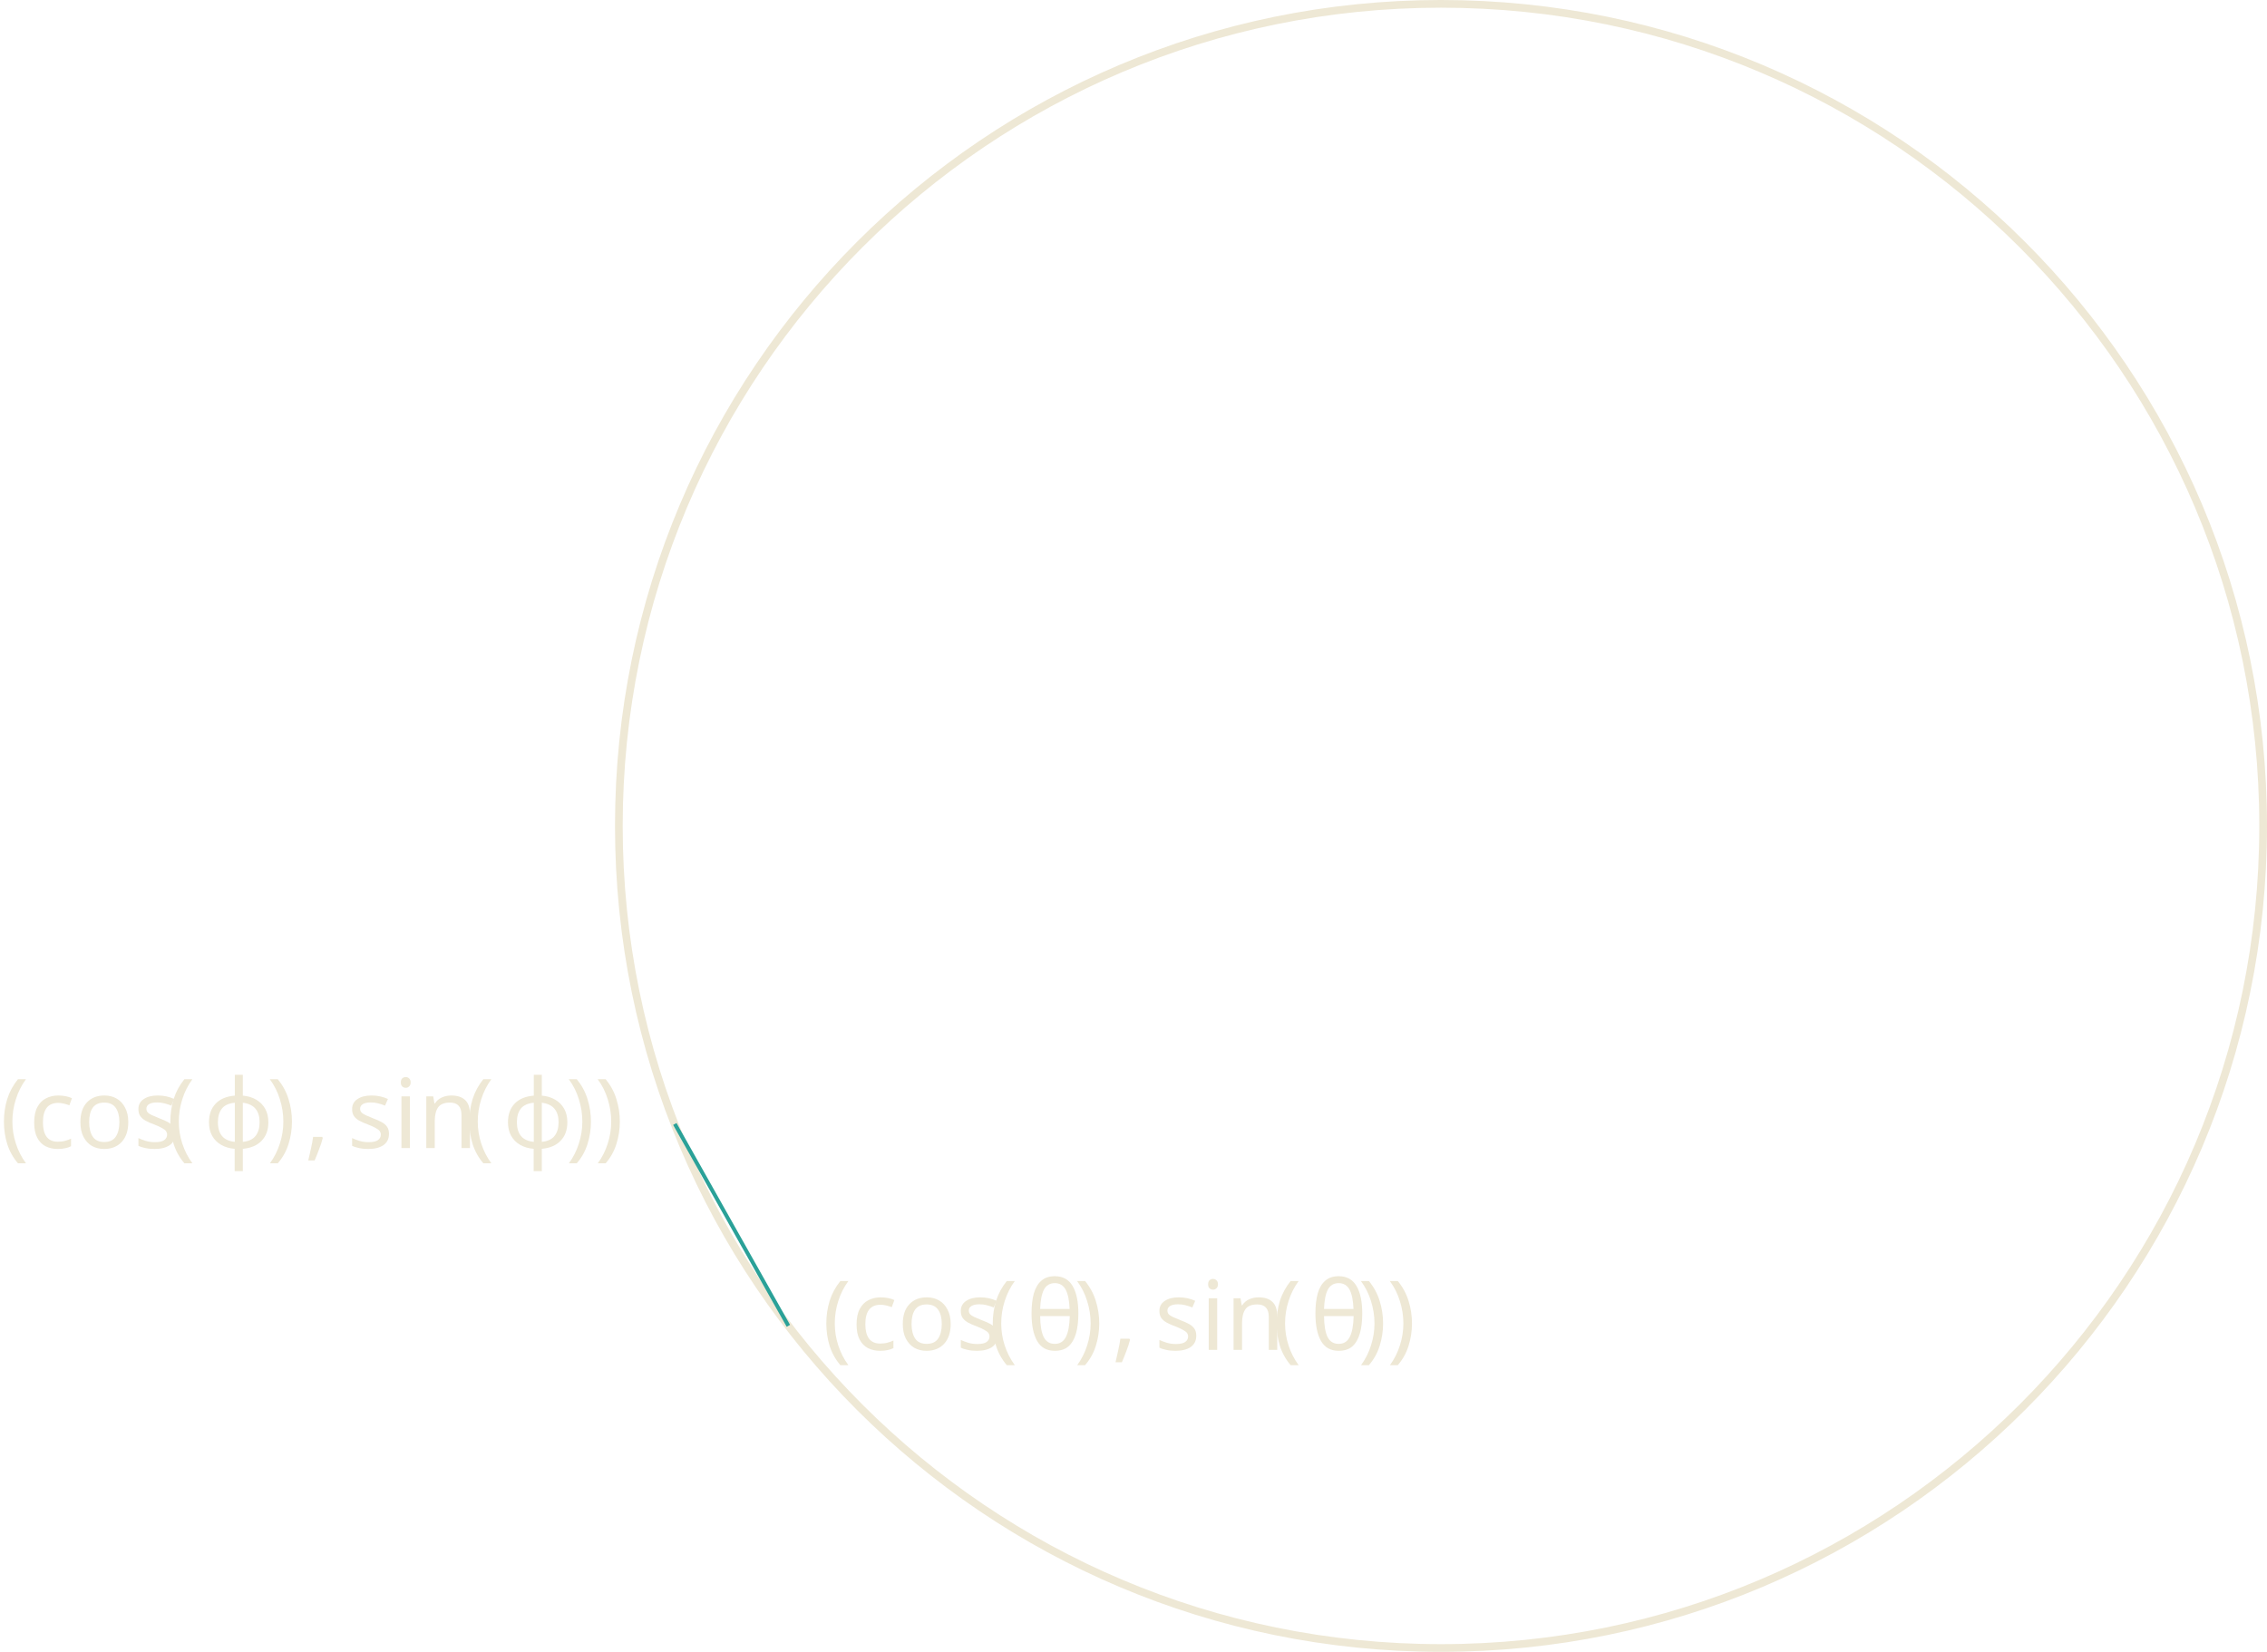
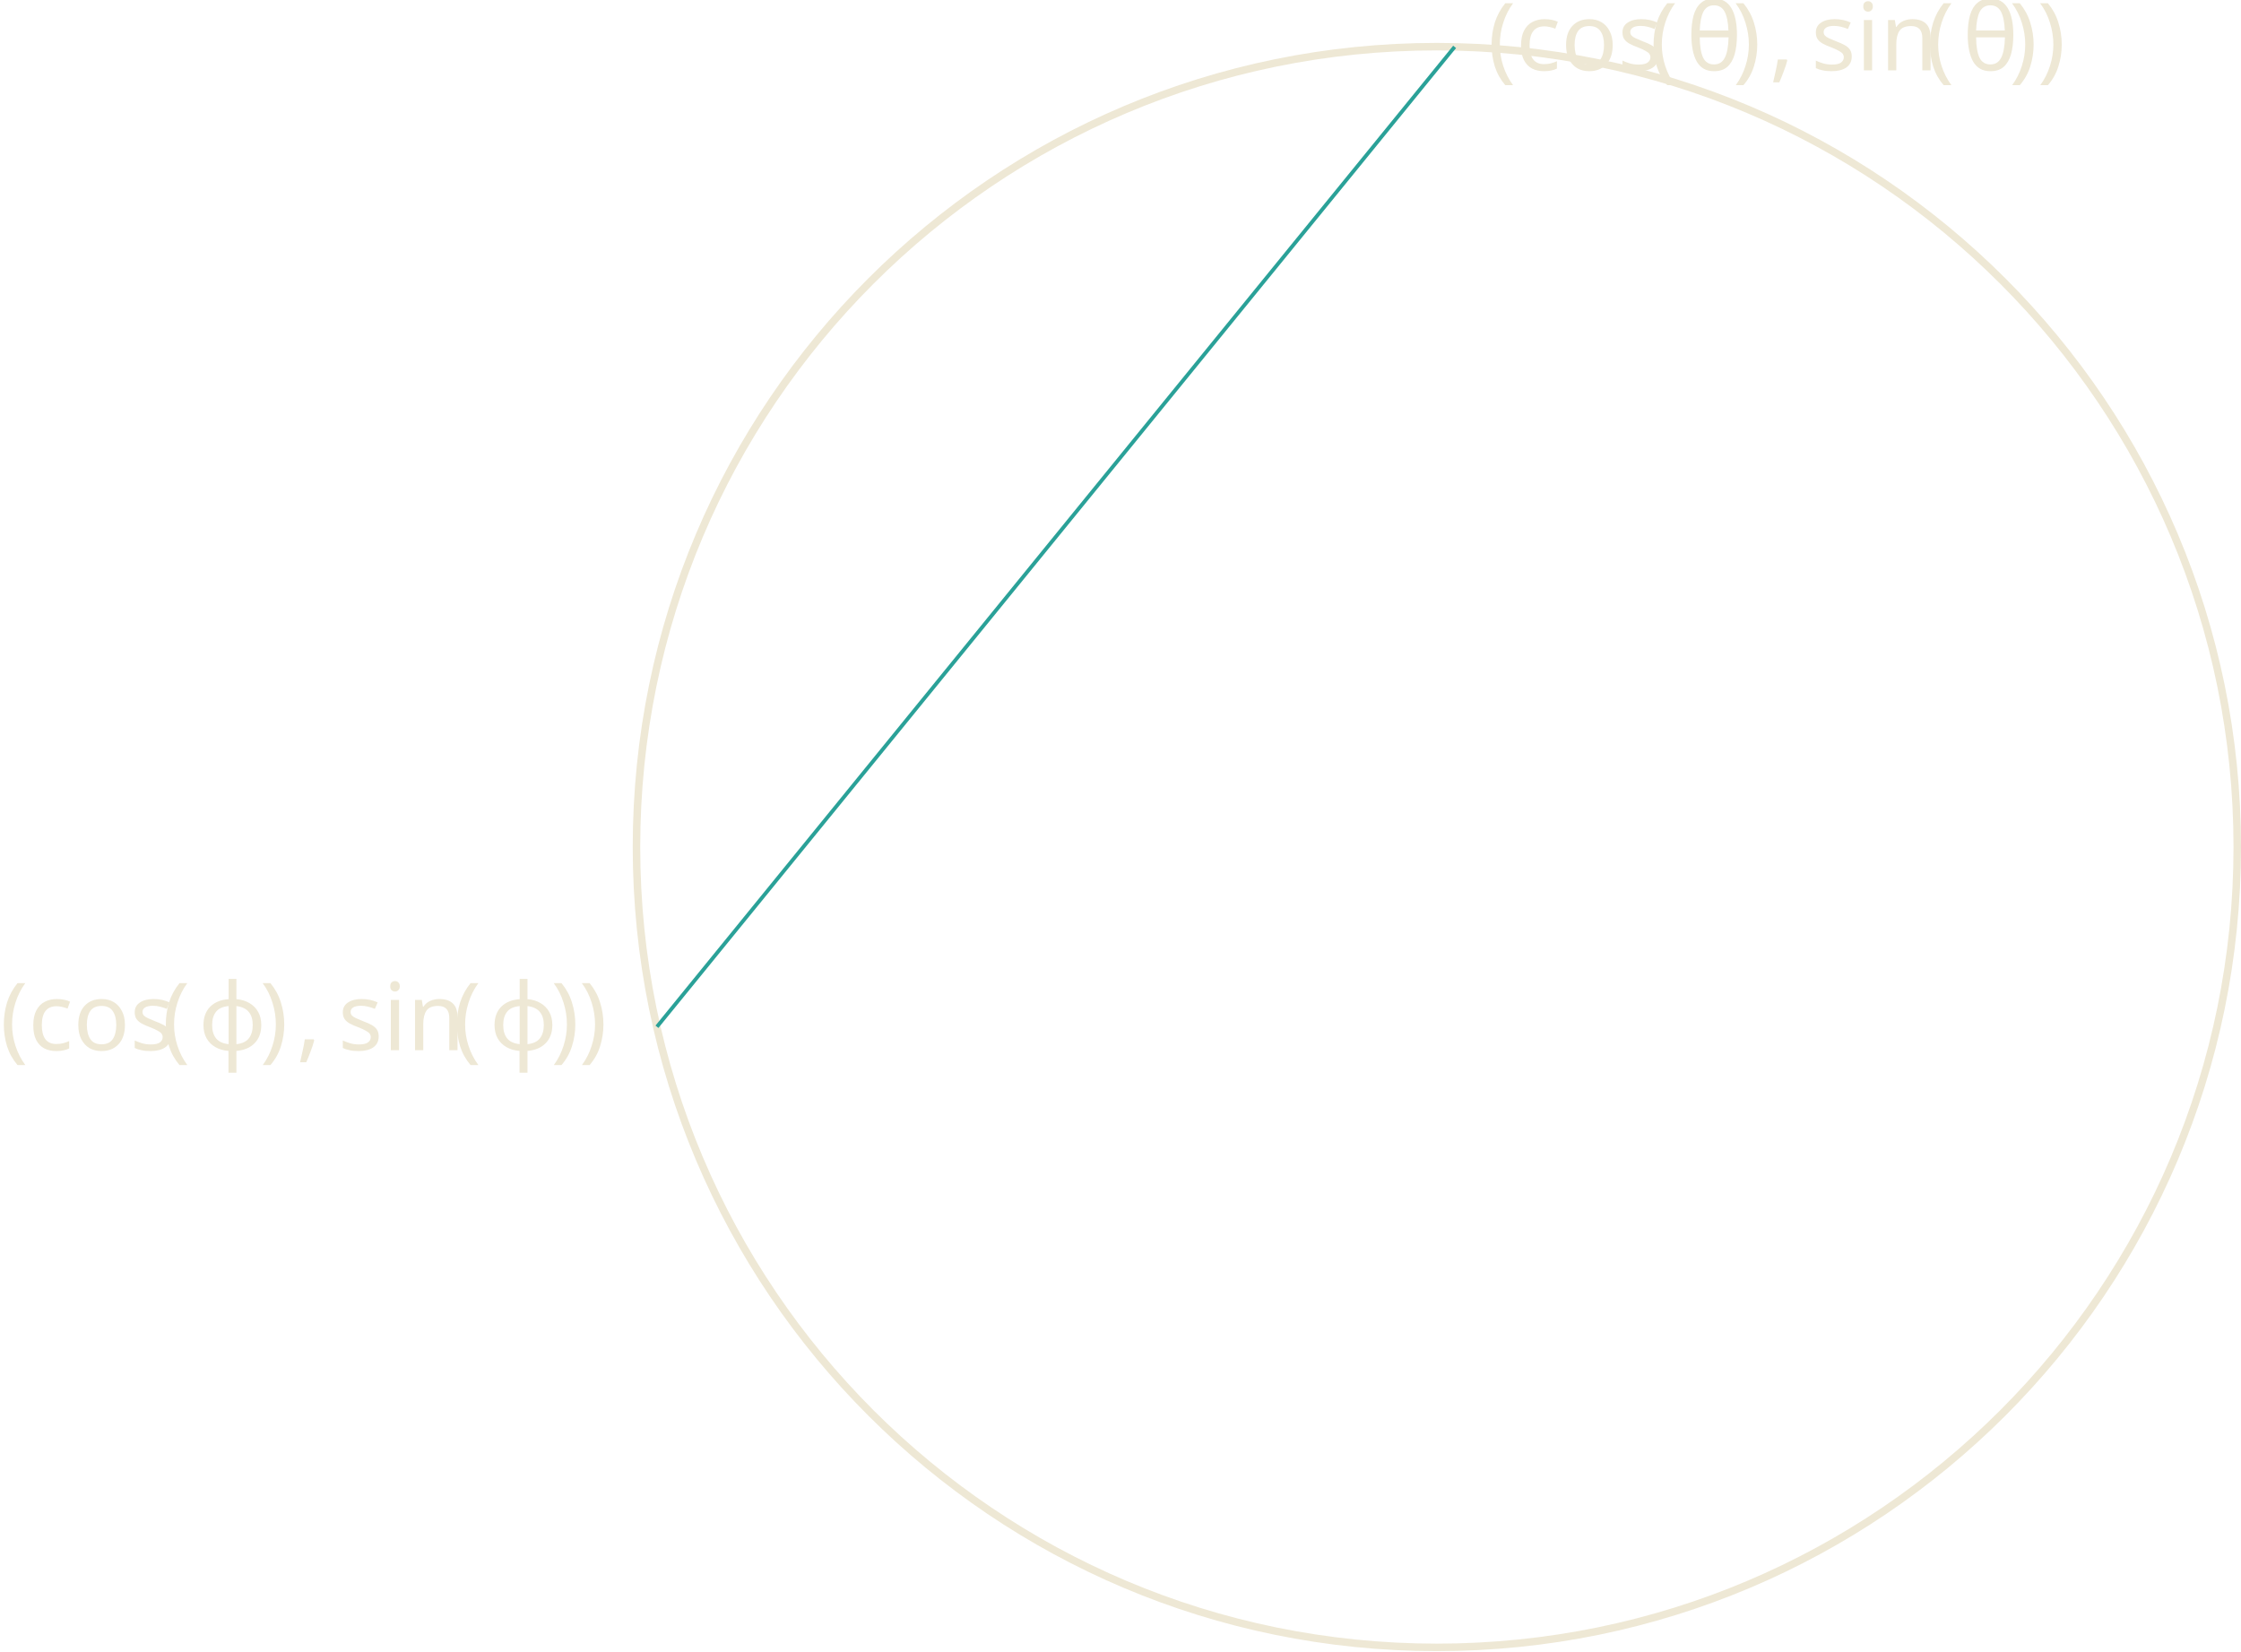
- <svg xmlns="http://www.w3.org/2000/svg" version="1.1" width="234.488pt" height="170.879pt" viewBox="118.04 52.801 234.488 170.879">
+ <svg xmlns="http://www.w3.org/2000/svg" version="1.1" width="238.105pt" height="175.437pt" viewBox="116.231 56.121 238.105 175.437">
  <defs>
    <font id="cmmi10" horiz-adv-x="0">
      <font-face font-family="cmmi10" units-per-em="1000" ascent="750" descent="250" />
      <glyph unicode="θ" horiz-adv-x="469" vert-adv-y="469" glyph-name="theta" d="M455 500C455 566 437 705 335 705C196 705 42 423 42 194C42 100 71-11 162-11C303-11 455 276 455 500ZM148 363C165 427 185 507 225 578C252 627 289 683 334 683C383 683 389 619 389 562C389 513 381 462 357 363H148ZM348 331C337 285 316 200 278 128C243 60 205 11 162 11C129 11 108 40 108 133C108 175 114 233 140 331H348Z" />
      <glyph unicode="ϕ" horiz-adv-x="654" vert-adv-y="654" glyph-name="phi1" d="M170-170C166-183 165-185 165-190C165-212 184-218 194-218C199-218 221-215 231-192C234-184 239-151 266-9C275-10 282-11 299-11C465-11 619 146 619 304C619 382 580 442 505 442C360 442 300 248 240 53C132 73 76 129 76 201C76 229 99 339 159 408C167 417 167 419 167 421C167 425 165 431 155 431C127 431 50 286 50 190C50 96 116 23 223-2L170-170ZM308 47C300 47 298 47 290 48C278 48 277 49 277 52C277 54 294 145 297 160C328 288 406 384 495 384C564 384 591 330 591 282C591 169 462 47 308 47Z" />
      <glyph unicode="," horiz-adv-x="277" vert-adv-y="277" glyph-name="comma" d="M203 1C203 67 178 106 139 106C106 106 86 81 86 53C86 26 106 0 139 0C151 0 164 4 174 13C177 15 178 16 179 16S181 15 181 1C181-73 146-133 113-166C102-177 102-179 102-182C102-189 107-193 112-193C123-193 203-116 203 1Z" />
    </font>
    <font id="cmr10" horiz-adv-x="0">
      <font-face font-family="cmr10" units-per-em="1000" ascent="750" descent="250" />
      <glyph unicode="(" horiz-adv-x="388" vert-adv-y="388" glyph-name="parenleft" d="M331-240C331-237 331-235 314-218C189-92 157 97 157 250C157 424 195 598 318 723C331 735 331 737 331 740C331 747 327 750 321 750C311 750 221 682 162 555C111 445 99 334 99 250C99 172 110 51 165-62C225-185 311-250 321-250C327-250 331-247 331-240Z" />
      <glyph unicode=")" horiz-adv-x="388" vert-adv-y="388" glyph-name="parenright" d="M289 250C289 328 278 449 223 562C163 685 77 750 67 750C61 750 57 746 57 740C57 737 57 735 76 717C174 618 231 459 231 250C231 79 194-97 70-223C57-235 57-237 57-240C57-246 61-250 67-250C77-250 167-182 226-55C277 55 289 166 289 250Z" />
      <glyph unicode="c" horiz-adv-x="444" vert-adv-y="444" glyph-name="c" d="M117 218C117 381 199 423 252 423C261 423 324 422 359 386C318 383 312 353 312 340C312 314 330 294 358 294C384 294 404 311 404 341C404 409 328 448 251 448C126 448 34 340 34 216C34 88 133-11 249-11C383-11 415 109 415 119S405 129 402 129C393 129 391 125 389 119C360 26 295 14 258 14C205 14 117 57 117 218Z" />
      <glyph unicode="i" horiz-adv-x="277" vert-adv-y="277" glyph-name="i" d="M177 442L37 431V400C102 400 111 394 111 345V76C111 31 100 31 33 31V0C65 1 119 3 143 3C178 3 213 1 247 0V31C181 31 177 36 177 75V442ZM181 616C181 648 156 669 128 669C97 669 75 642 75 616C75 589 97 563 128 563C156 563 181 584 181 616Z" />
      <glyph unicode="n" horiz-adv-x="555" vert-adv-y="555" glyph-name="n" d="M110 344V76C110 31 99 31 32 31V0C67 1 118 3 145 3C171 3 223 1 257 0V31C190 31 179 31 179 76V260C179 364 250 420 314 420C377 420 388 366 388 309V76C388 31 377 31 310 31V0C345 1 396 3 423 3C449 3 501 1 535 0V31C483 31 458 31 457 61V252C457 338 457 369 426 405C412 422 379 442 321 442C248 442 201 399 173 337V442L32 431V400C102 400 110 393 110 344Z" />
      <glyph unicode="o" horiz-adv-x="500" vert-adv-y="500" glyph-name="o" d="M471 214C471 342 371 448 250 448C125 448 28 339 28 214C28 85 132-11 249-11C370-11 471 87 471 214ZM250 14C207 14 163 35 136 81C111 125 111 186 111 222C111 261 111 315 135 359C162 405 209 426 249 426C293 426 336 404 362 361S388 260 388 222C388 186 388 132 366 88C344 43 300 14 250 14Z" />
      <glyph unicode="s" horiz-adv-x="394" vert-adv-y="394" glyph-name="s" d="M208 194C230 190 312 174 312 102C312 51 277 11 199 11C115 11 79 68 60 153C57 166 56 170 46 170C33 170 33 163 33 145V13C33-4 33-11 44-11C49-11 50-10 69 9C71 11 71 13 89 32C133-10 178-11 199-11C314-11 360 56 360 128C360 181 330 211 318 223C285 255 246 263 204 271C148 282 81 295 81 353C81 388 107 429 193 429C303 429 308 339 310 308C311 299 320 299 322 299C335 299 335 304 335 323V424C335 441 335 448 324 448C319 448 317 448 304 436C301 432 291 423 287 420C249 448 208 448 193 448C71 448 33 381 33 325C33 290 49 262 76 240C108 214 136 208 208 194Z" />
    </font>
  </defs>
  <style type="text/css">
text.f0 {font-family:cmmi10;font-size:9.963px}
text.f1 {font-family:cmr10;font-size:9.963px}

</style>
  <g id="page1">
-     <path d="M352.129 138.238C352.129 91.273 314.059 53.199 267.09 53.199C220.121 53.199 182.051 91.273 182.051 138.238C182.051 185.207 220.121 223.281 267.09 223.281C314.059 223.281 352.129 185.207 352.129 138.238Z" stroke="#eee8d5" fill="none" stroke-width=".797" />
-     <path d="M199.586 189.953L187.84 169.07" stroke="#2aa198" fill="none" stroke-width=".399" stroke-miterlimit="10" />
-     <text class="f1" x="267.09" y="138.24" transform="matrix(1 0 0 1 -63.985 54.203)">
+     <path d="M353.938 146.117C353.938 99.152 315.863 61.078 268.898 61.078C221.93 61.078 183.856 99.152 183.856 146.117C183.856 193.086 221.93 231.16 268.898 231.16C315.863 231.16 353.938 193.086 353.938 146.117Z" stroke="#eee8d5" fill="none" stroke-width=".797" />
+     <path d="M270.785 61.102L186.031 165.219" stroke="#2aa198" fill="none" stroke-width=".399" stroke-miterlimit="10" />
+     <text class="f1" x="268.897" y="146.119" transform="matrix(1 0 0 1 5.407 -82.5251)">
      <tspan fill="#eee8d5">(cos</tspan>
-       <tspan fill="#eee8d5" x="284.303">(</tspan>
+       <tspan fill="#eee8d5" x="286.11">(</tspan>
    </text>
-     <text class="f0" x="288.177" y="138.24" transform="matrix(1 0 0 1 -63.985 54.203)">
+     <text class="f0" x="289.985" y="146.119" transform="matrix(1 0 0 1 5.407 -82.5251)">
      <tspan fill="#eee8d5">θ</tspan>
    </text>
-     <text class="f1" x="293.131" y="138.24" transform="matrix(1 0 0 1 -63.985 54.203)">
+     <text class="f1" x="294.938" y="146.119" transform="matrix(1 0 0 1 5.407 -82.5251)">
      <tspan fill="#eee8d5">)</tspan>
    </text>
-     <text class="f0" x="297.005" y="138.24" transform="matrix(1 0 0 1 -63.985 54.203)">
+     <text class="f0" x="298.813" y="146.119" transform="matrix(1 0 0 1 5.407 -82.5251)">
      <tspan fill="#eee8d5">,</tspan>
    </text>
-     <text class="f1" x="301.433" y="138.24" transform="matrix(1 0 0 1 -63.985 54.203)">
+     <text class="f1" x="303.241" y="146.119" transform="matrix(1 0 0 1 5.407 -82.5251)">
      <tspan fill="#eee8d5">sin</tspan>
-       <tspan fill="#eee8d5" x="313.665">(</tspan>
+       <tspan fill="#eee8d5" x="315.472">(</tspan>
    </text>
-     <text class="f0" x="317.539" y="138.24" transform="matrix(1 0 0 1 -63.985 54.203)">
+     <text class="f0" x="319.347" y="146.119" transform="matrix(1 0 0 1 5.407 -82.5251)">
      <tspan fill="#eee8d5">θ</tspan>
    </text>
-     <text class="f1" x="322.493" y="138.24" transform="matrix(1 0 0 1 -63.985 54.203)">
+     <text class="f1" x="324.3" y="146.119" transform="matrix(1 0 0 1 5.407 -82.5251)">
      <tspan fill="#eee8d5">))</tspan>
    </text>
-     <text class="f1" x="267.09" y="138.24" transform="matrix(1 0 0 1 -149.05 33.322)">
+     <text class="f1" x="268.897" y="146.119" transform="matrix(1 0 0 1 -152.666 21.59)">
      <tspan fill="#eee8d5">(cos</tspan>
-       <tspan fill="#eee8d5" x="284.303">(</tspan>
+       <tspan fill="#eee8d5" x="286.11">(</tspan>
    </text>
-     <text class="f0" x="288.177" y="138.24" transform="matrix(1 0 0 1 -149.05 33.322)">
+     <text class="f0" x="289.985" y="146.119" transform="matrix(1 0 0 1 -152.666 21.59)">
      <tspan fill="#eee8d5">ϕ</tspan>
    </text>
-     <text class="f1" x="294.694" y="138.24" transform="matrix(1 0 0 1 -149.05 33.322)">
+     <text class="f1" x="296.502" y="146.119" transform="matrix(1 0 0 1 -152.666 21.59)">
      <tspan fill="#eee8d5">)</tspan>
    </text>
-     <text class="f0" x="298.569" y="138.24" transform="matrix(1 0 0 1 -149.05 33.322)">
+     <text class="f0" x="300.376" y="146.119" transform="matrix(1 0 0 1 -152.666 21.59)">
      <tspan fill="#eee8d5">,</tspan>
    </text>
-     <text class="f1" x="302.997" y="138.24" transform="matrix(1 0 0 1 -149.05 33.322)">
+     <text class="f1" x="304.804" y="146.119" transform="matrix(1 0 0 1 -152.666 21.59)">
      <tspan fill="#eee8d5">sin</tspan>
-       <tspan fill="#eee8d5" x="315.228">(</tspan>
+       <tspan fill="#eee8d5" x="317.036">(</tspan>
    </text>
-     <text class="f0" x="319.103" y="138.24" transform="matrix(1 0 0 1 -149.05 33.322)">
+     <text class="f0" x="320.91" y="146.119" transform="matrix(1 0 0 1 -152.666 21.59)">
      <tspan fill="#eee8d5">ϕ</tspan>
    </text>
-     <text class="f1" x="325.62" y="138.24" transform="matrix(1 0 0 1 -149.05 33.322)">
+     <text class="f1" x="327.428" y="146.119" transform="matrix(1 0 0 1 -152.666 21.59)">
      <tspan fill="#eee8d5">))</tspan>
    </text>
  </g>
</svg>
